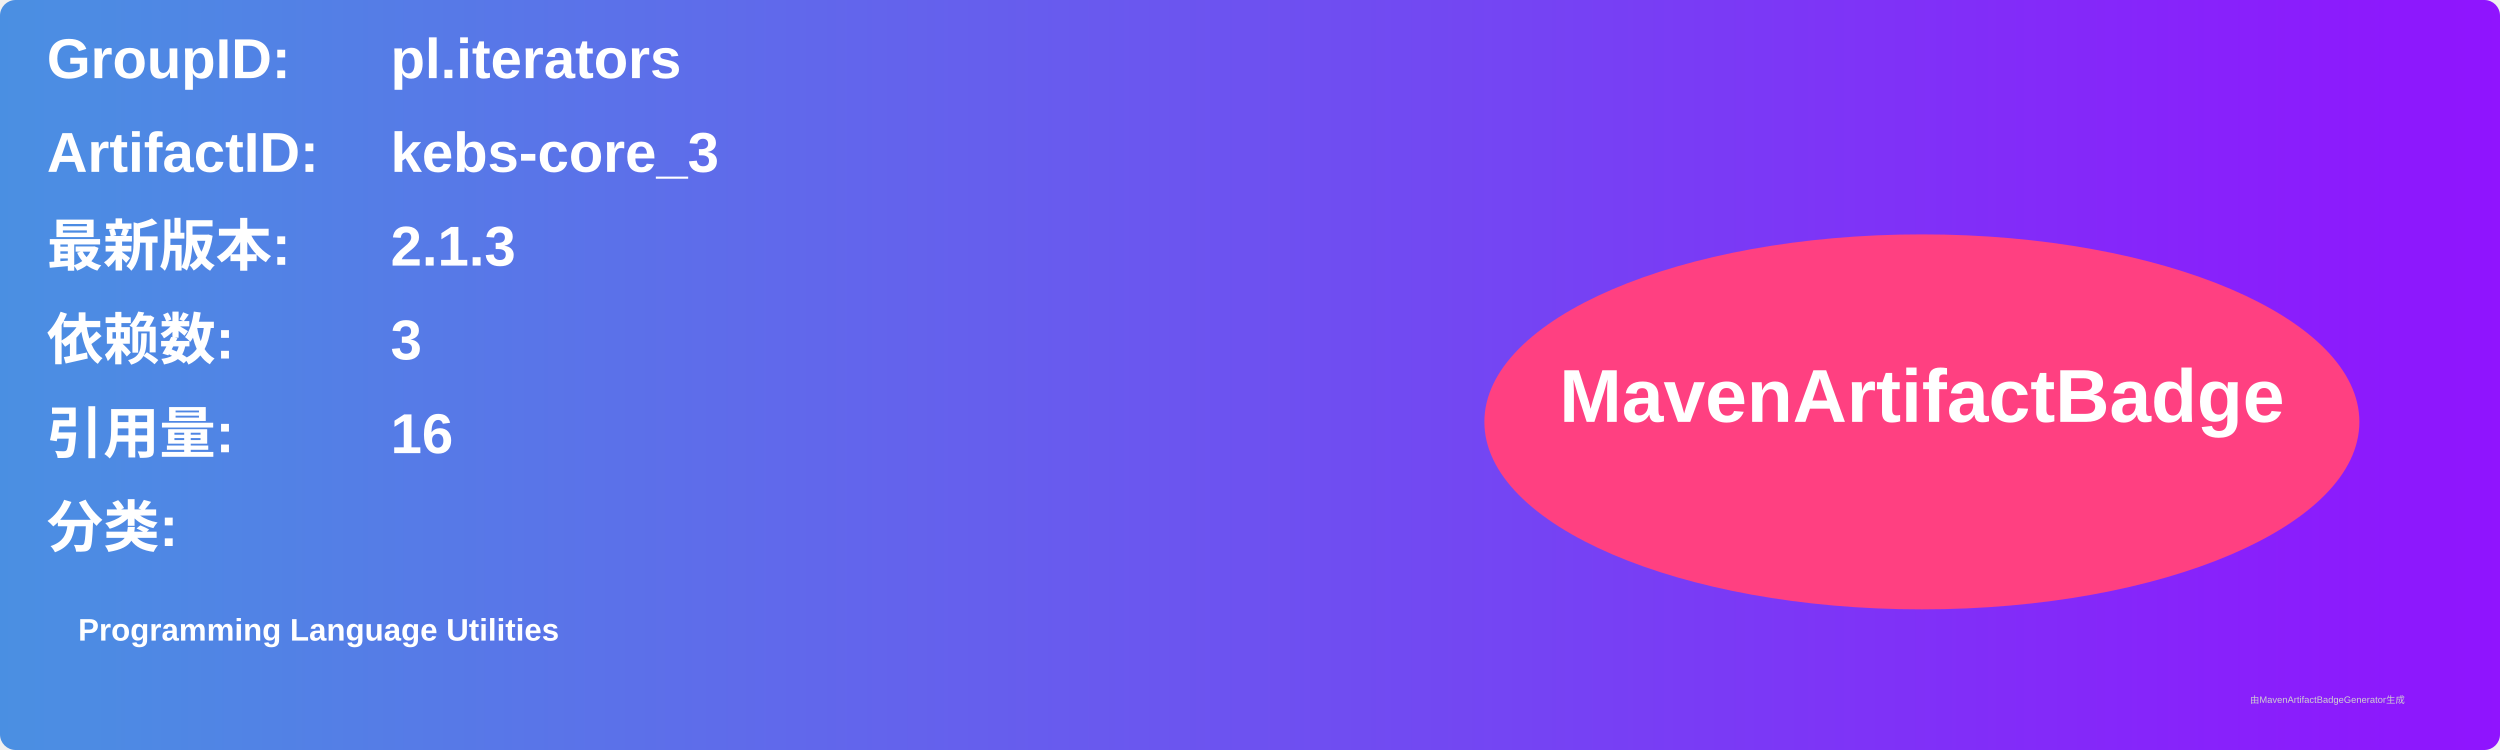
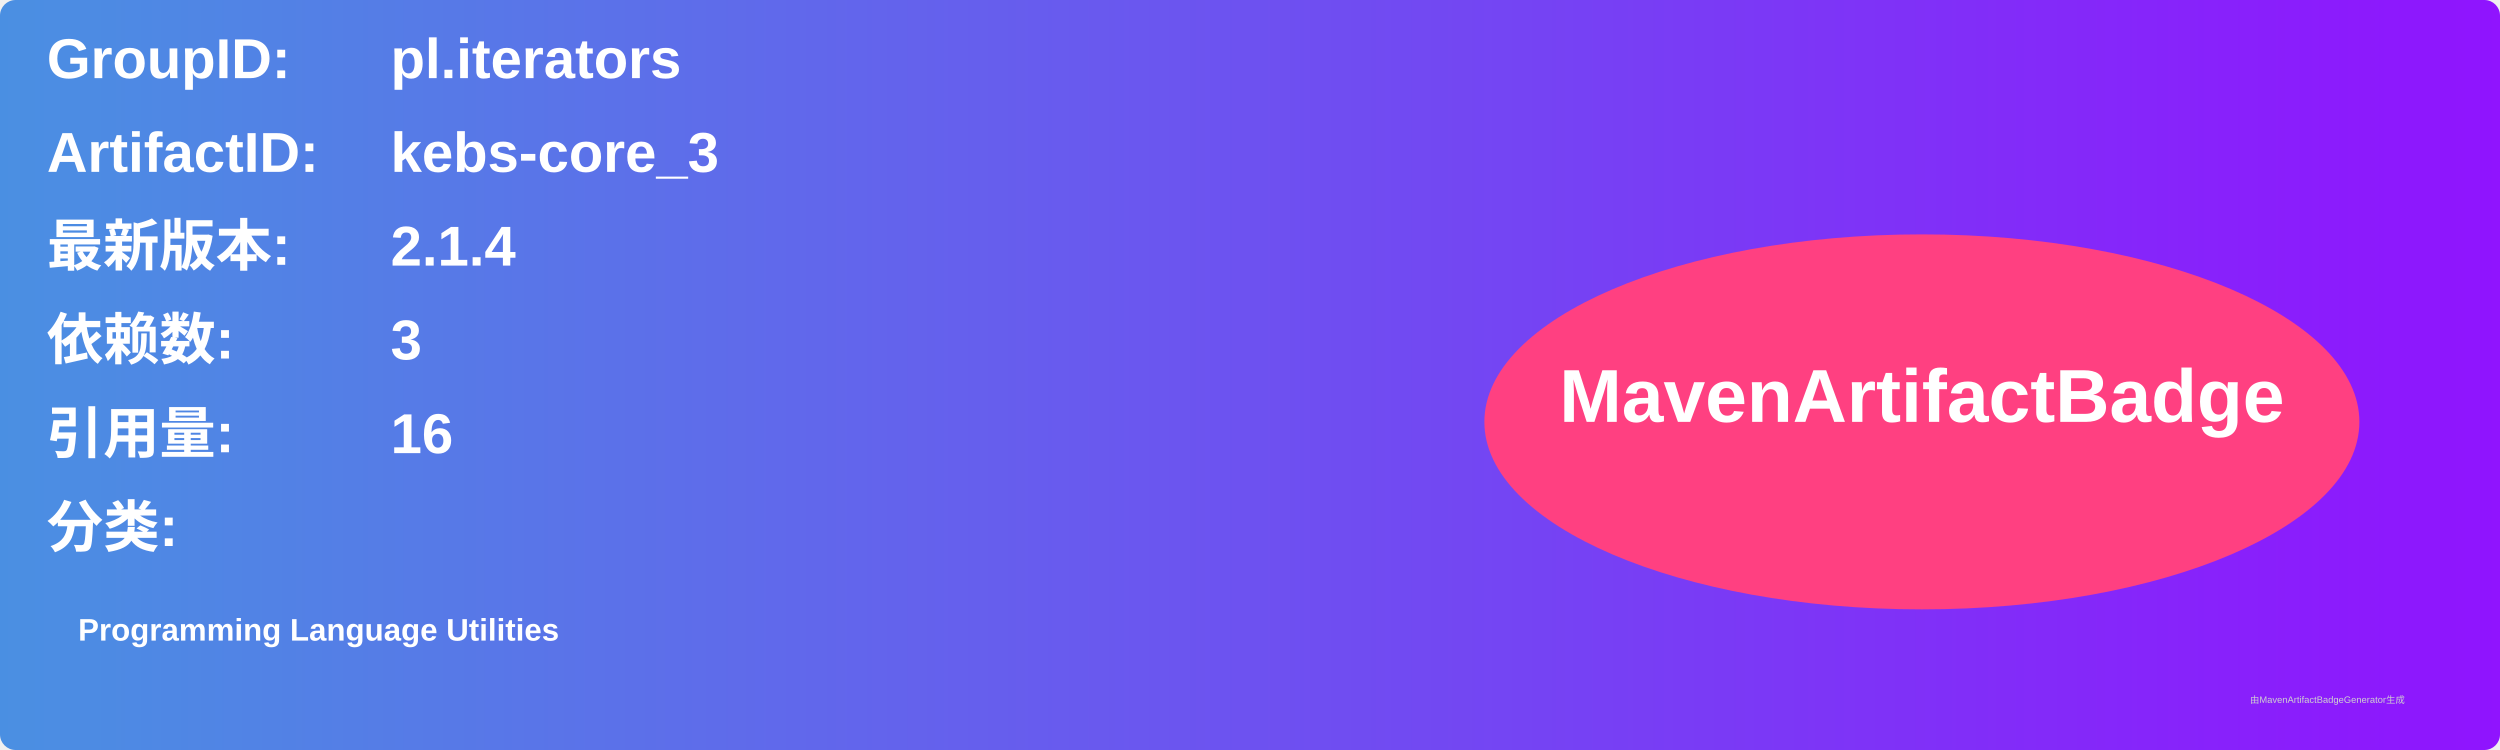
<svg xmlns="http://www.w3.org/2000/svg" width="800" height="240" viewBox="0 0 800 240">
  <linearGradient id="grad" x1="0%" y1="0%" x2="100%" y2="0%">
    <stop offset="0%" stop-color="#4a90e2" />
    <stop offset="100%" stop-color="#9013fe" />
  </linearGradient>
  <rect width="100%" height="100%" rx="5" ry="5" fill="url(#grad)" />
  <g transform="translate(15, 15)">
    <text x="0" y="10" font-family="Arial" font-size="18" fill="white" font-weight="bold" width="260">GroupID:</text>
    <text x="110" y="10" font-family="Arial" font-size="18" fill="white" font-weight="bold" width="460">pl.iterators</text>
    <text x="0" y="40" font-family="Arial" font-size="18" fill="white" font-weight="bold" width="260">ArtifactID:</text>
    <text x="110" y="40" font-family="Arial" font-size="18" fill="white" font-weight="bold" width="460">kebs-core_3</text>
    <text x="0" y="70" font-family="Arial" font-size="18" fill="white" font-weight="bold">最新版本:</text>
    <text x="110" y="70" font-family="Arial" font-size="18" fill="white" font-weight="bold">
-       <tspan font-weight="bold">2.1.3</tspan>
+       <tspan font-weight="bold">2.1.4</tspan>
    </text>
    <text x="0" y="100" font-family="Arial" font-size="18" fill="white" font-weight="bold">依赖数: </text>
    <text x="110" y="100" font-family="Arial" font-size="18" fill="white">
      <tspan font-weight="bold">3</tspan>
    </text>
    <text x="0" y="130" font-family="Arial" font-size="18" fill="white" font-weight="bold">引用量: </text>
    <text x="110" y="130" font-family="Arial" font-size="18" fill="white">
      <tspan font-weight="bold">16</tspan>
    </text>
    <text x="0" y="160" font-family="Arial" font-size="18" fill="white" font-weight="bold">分类:</text>
    <text x="10" y="190" font-family="Arial" font-size="10" fill="white">
      <tspan font-weight="bold">Programming Language Utilities</tspan>
    </text>
    <ellipse cx="600" cy="120" rx="140" ry="60" fill="#ff4081" />
    <text x="600" y="120" text-anchor="middle" font-family="Arial" font-size="24" fill="white" font-weight="bold">MavenArtifactBadge</text>
  </g>
  <text x="720" y="225" font-family="Arial" font-size="3" fill="#d0d0d0">由MavenArtifactBadgeGenerator生成</text>
</svg>
